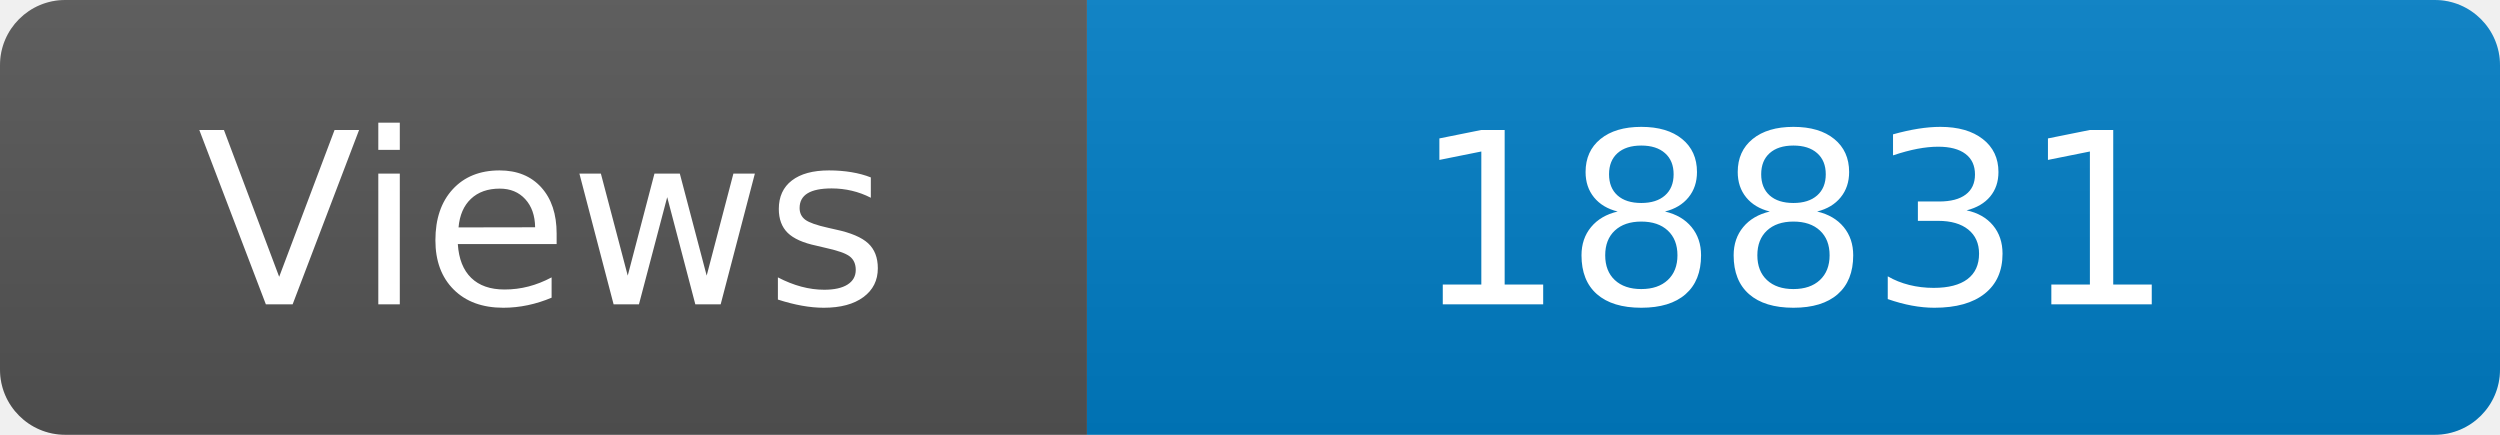
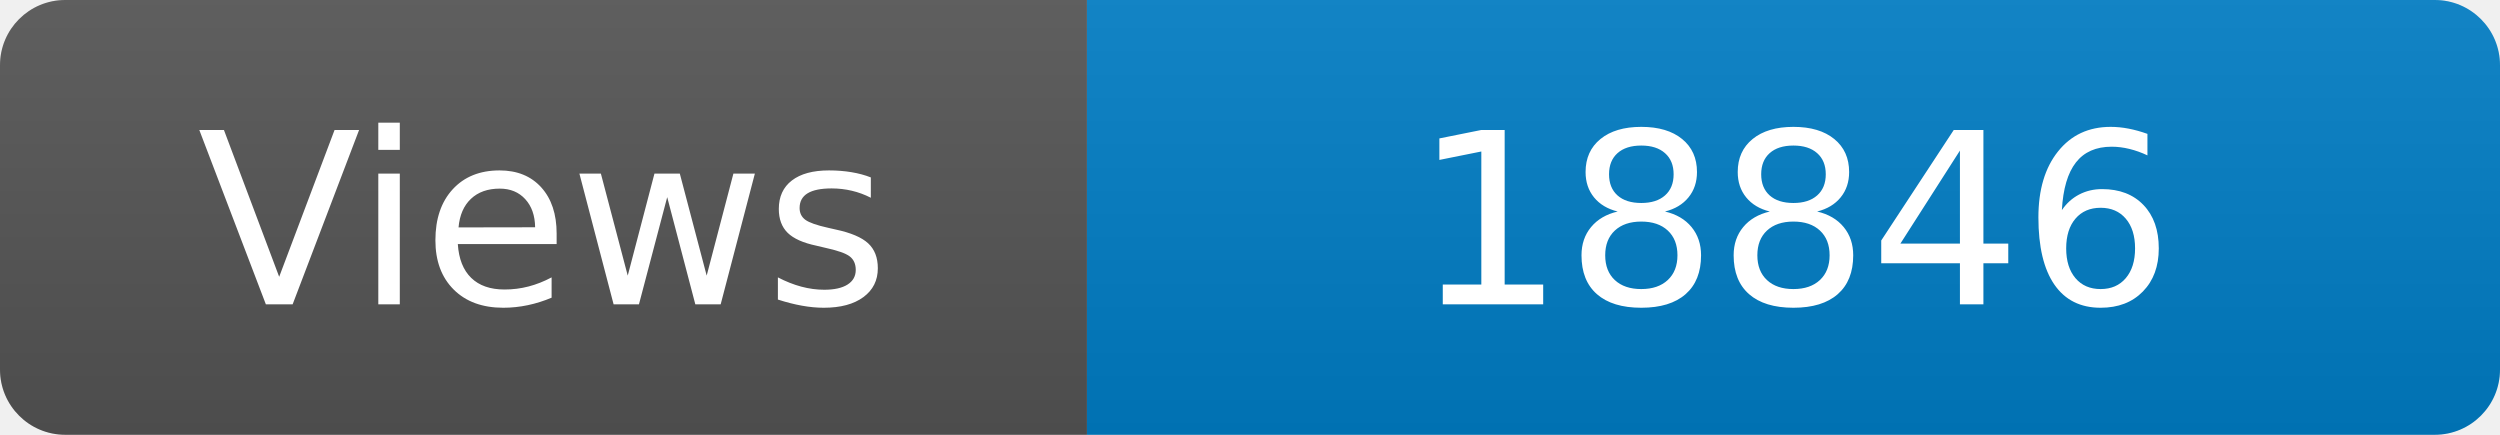
<svg xmlns="http://www.w3.org/2000/svg" width="115" height="20" role="img" aria-label="Maintained?: yes">
  <linearGradient id="s" x2="0" y2="100%">
    <stop offset="0" stop-color="#bbb" stop-opacity=".1" />
    <stop offset="1" stop-opacity=".1" />
  </linearGradient>
  <clipPath id="r">
    <rect width="115" height="20" rx="3" fill="#fff" />
  </clipPath>
  <g clip-path="url(#r)">
    <rect width="50" height="20" fill="#555" />
    <rect x="50" width="160" height="20" fill="#007ec6" />
    <rect width="115" height="20" fill="url(#s)" />
  </g>
  <g fill="#fff" text-anchor="middle" font-family="Verdana,Geneva,DejaVu Sans,sans-serif" font-size="110">
    <text x="250" y="140" transform="scale(.1)" fill="#fff">Views</text>
-     <text x="825" y="140" transform="scale(.1)" fill="#fff">18831</text>
+     <text x="825" y="140" transform="scale(.1)" fill="#fff">18846</text>
  </g>
</svg>
